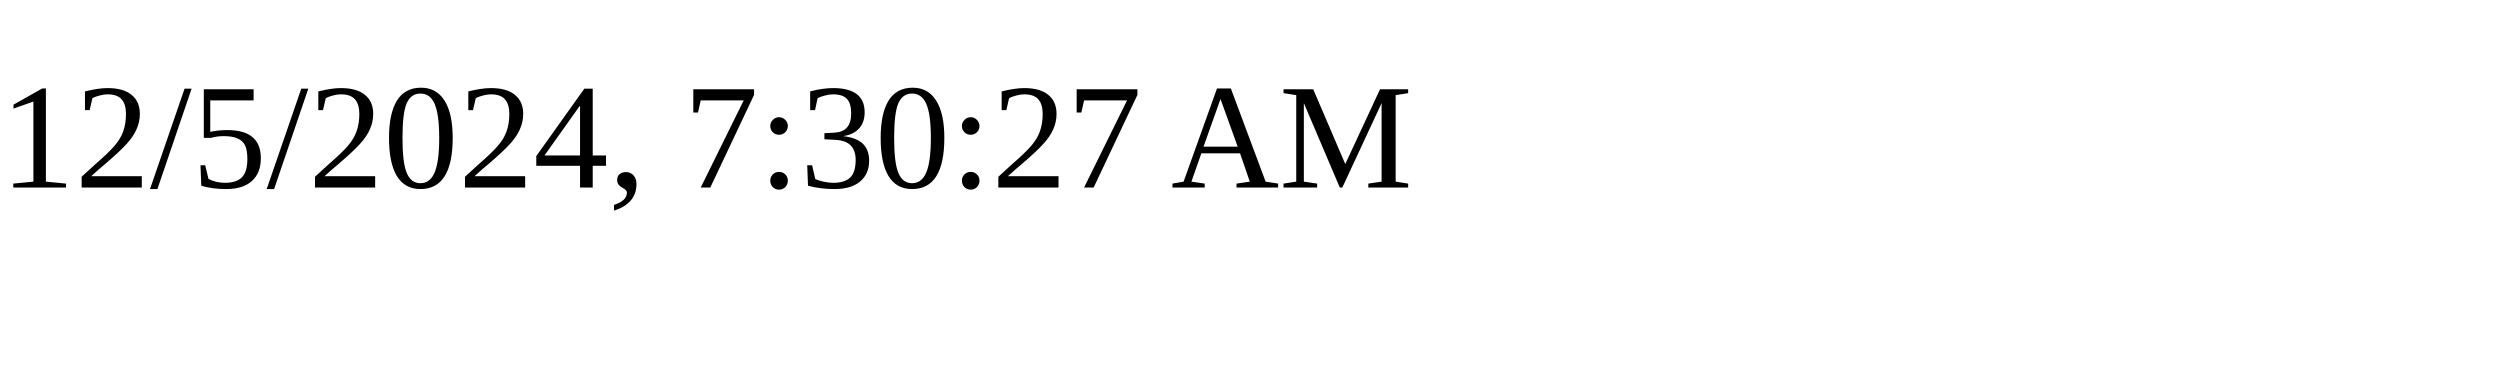
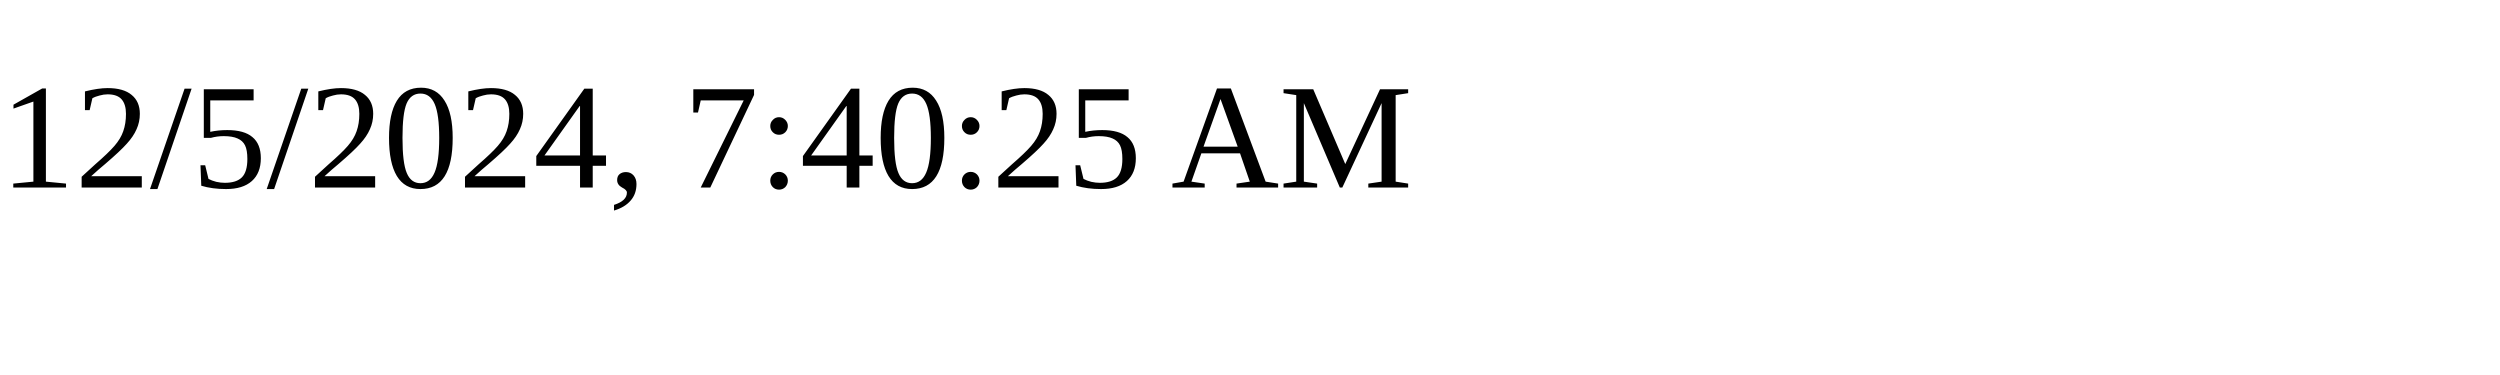
<svg xmlns="http://www.w3.org/2000/svg" height="30" width="200">
-   <text x="0" y="15">12/5/2024, 7:30:27 AM</text>
+   <text x="0" y="15">12/5/2024, 7:40:25 AM</text>
</svg>
